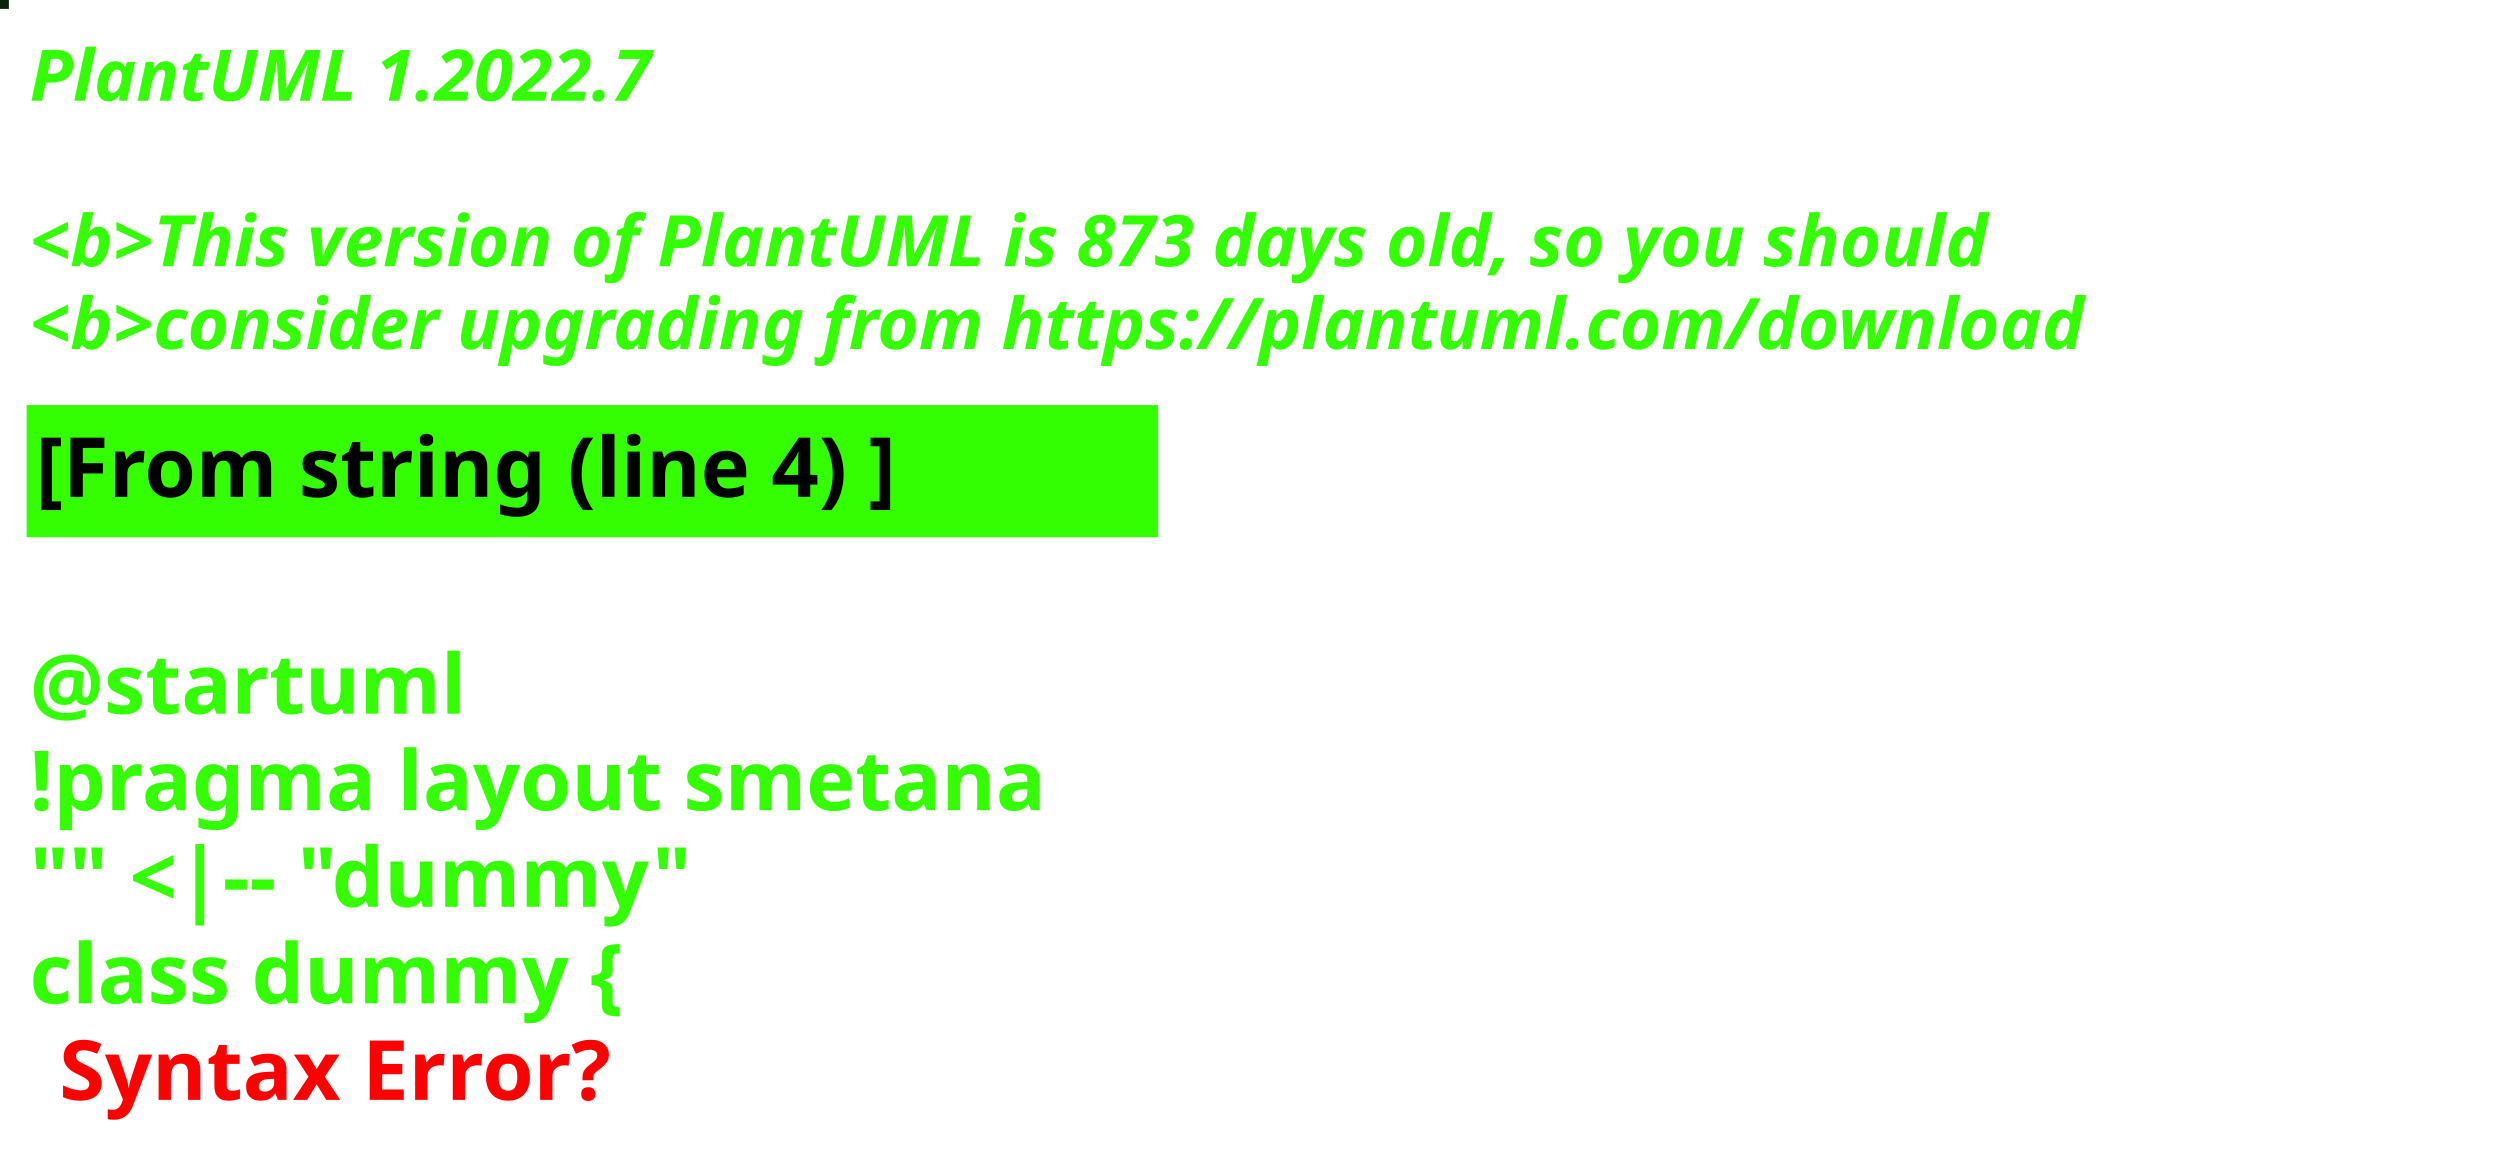
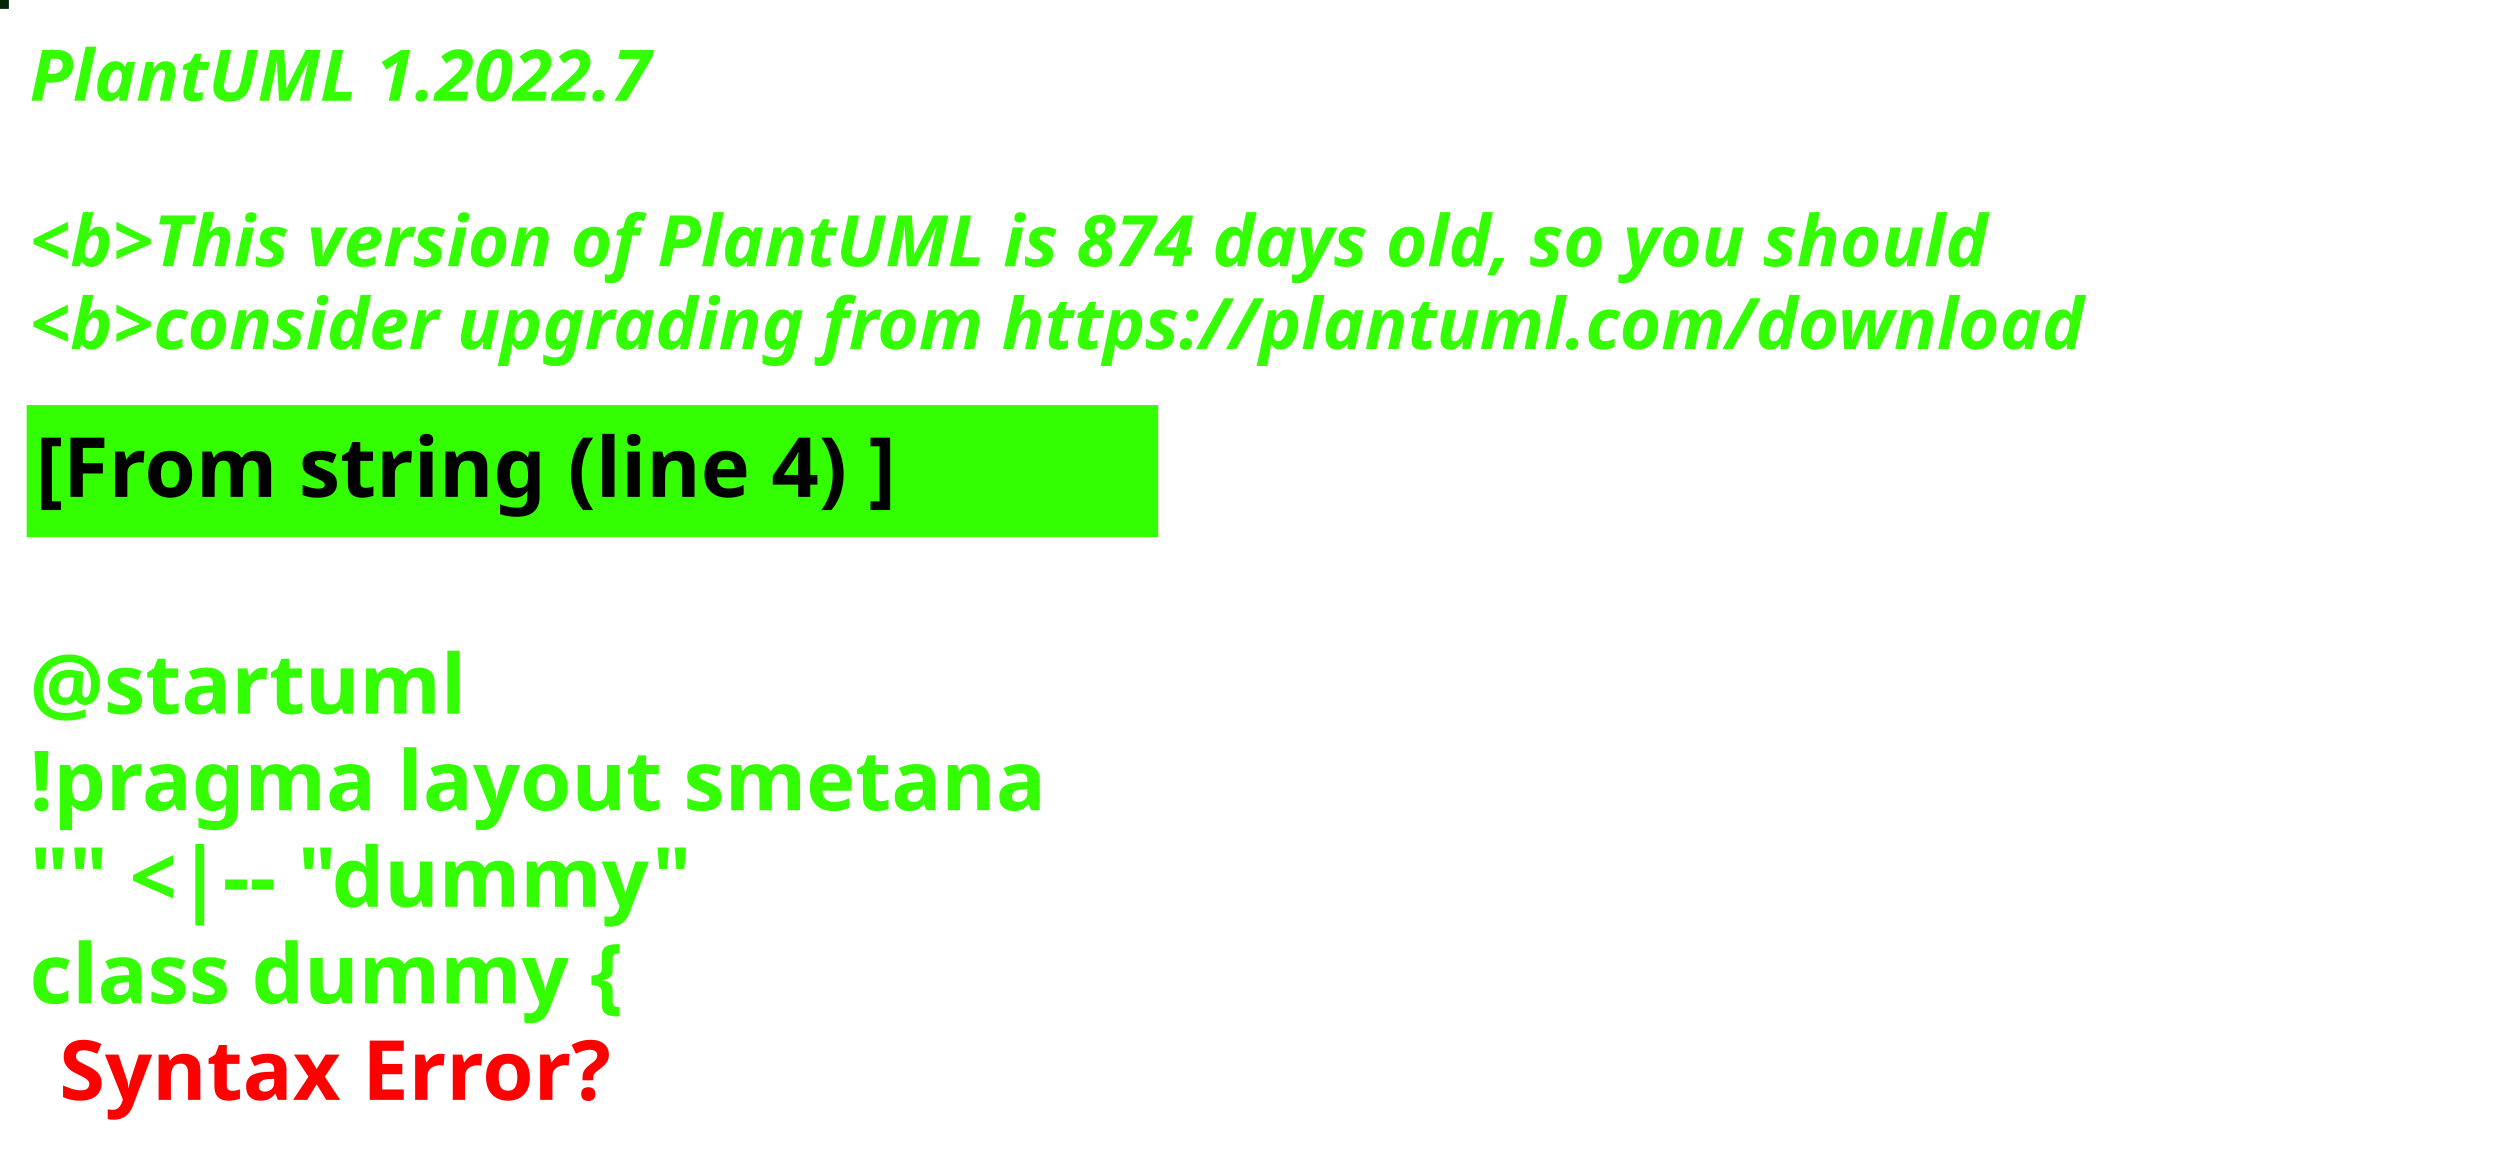
<svg xmlns="http://www.w3.org/2000/svg" contentStyleType="text/css" height="194px" preserveAspectRatio="none" style="width:422px;height:194px;background:#000000;" version="1.1" viewBox="0 0 422 194" width="422px" zoomAndPan="magnify">
  <defs />
  <g>
-     <rect fill="#0C210E" height="1" style="stroke:#0C210E;stroke-width:1.0;" width="1" x="0" y="0" />
+     <rect fill="#062609" height="1" style="stroke:#062609;stroke-width:1.0;" width="1" x="0" y="0" />
    <text fill="#33FF02" font-family="sans-serif" font-size="12" font-style="italic" font-weight="bold" lengthAdjust="spacing" textLength="127" x="5" y="17">PlantUML 1.2022.7</text>
    <text fill="#33FF02" font-family="sans-serif" font-size="12" font-style="italic" font-weight="bold" lengthAdjust="spacing" textLength="4" x="5" y="30.969"> </text>
-     <text fill="#33FF02" font-family="sans-serif" font-size="12" font-style="italic" font-weight="bold" lengthAdjust="spacing" textLength="399" x="5" y="44.938">&lt;b&gt;This version of PlantUML is 873 days old, so you should</text>
+     <text fill="#33FF02" font-family="sans-serif" font-size="12" font-style="italic" font-weight="bold" lengthAdjust="spacing" textLength="399" x="5" y="44.938">&lt;b&gt;This version of PlantUML is 874 days old, so you should</text>
    <text fill="#33FF02" font-family="sans-serif" font-size="12" font-style="italic" font-weight="bold" lengthAdjust="spacing" textLength="408" x="5" y="58.906">&lt;b&gt;consider upgrading from https://plantuml.com/download</text>
    <rect fill="#33FF02" height="21.297" style="stroke:#33FF02;stroke-width:1.0;" width="190" x="5" y="68.875" />
    <text fill="#000000" font-family="sans-serif" font-size="14" font-weight="bold" lengthAdjust="spacing" textLength="168" x="6" y="83.875">[From string (line 4) ]</text>
    <text fill="#33FF02" font-family="sans-serif" font-size="14" font-weight="bold" lengthAdjust="spacing" textLength="5" x="5" y="104.172"> </text>
    <text fill="#33FF02" font-family="sans-serif" font-size="14" font-weight="bold" lengthAdjust="spacing" textLength="79" x="5" y="120.469">@startuml</text>
    <text fill="#33FF02" font-family="sans-serif" font-size="14" font-weight="bold" lengthAdjust="spacing" textLength="190" x="5" y="136.766">!pragma layout smetana</text>
    <text fill="#33FF02" font-family="sans-serif" font-size="14" font-weight="bold" lengthAdjust="spacing" textLength="124" x="5" y="153.062">"" &lt;|-- "dummy"</text>
    <text fill="#33FF02" font-family="sans-serif" font-size="14" font-weight="bold" lengthAdjust="spacing" text-decoration="wavy underline" textLength="117" x="5" y="169.359">class dummy {</text>
    <text fill="#FF0000" font-family="sans-serif" font-size="14" font-weight="bold" lengthAdjust="spacing" textLength="106" x="10" y="185.656">Syntax Error?</text>
  </g>
</svg>
